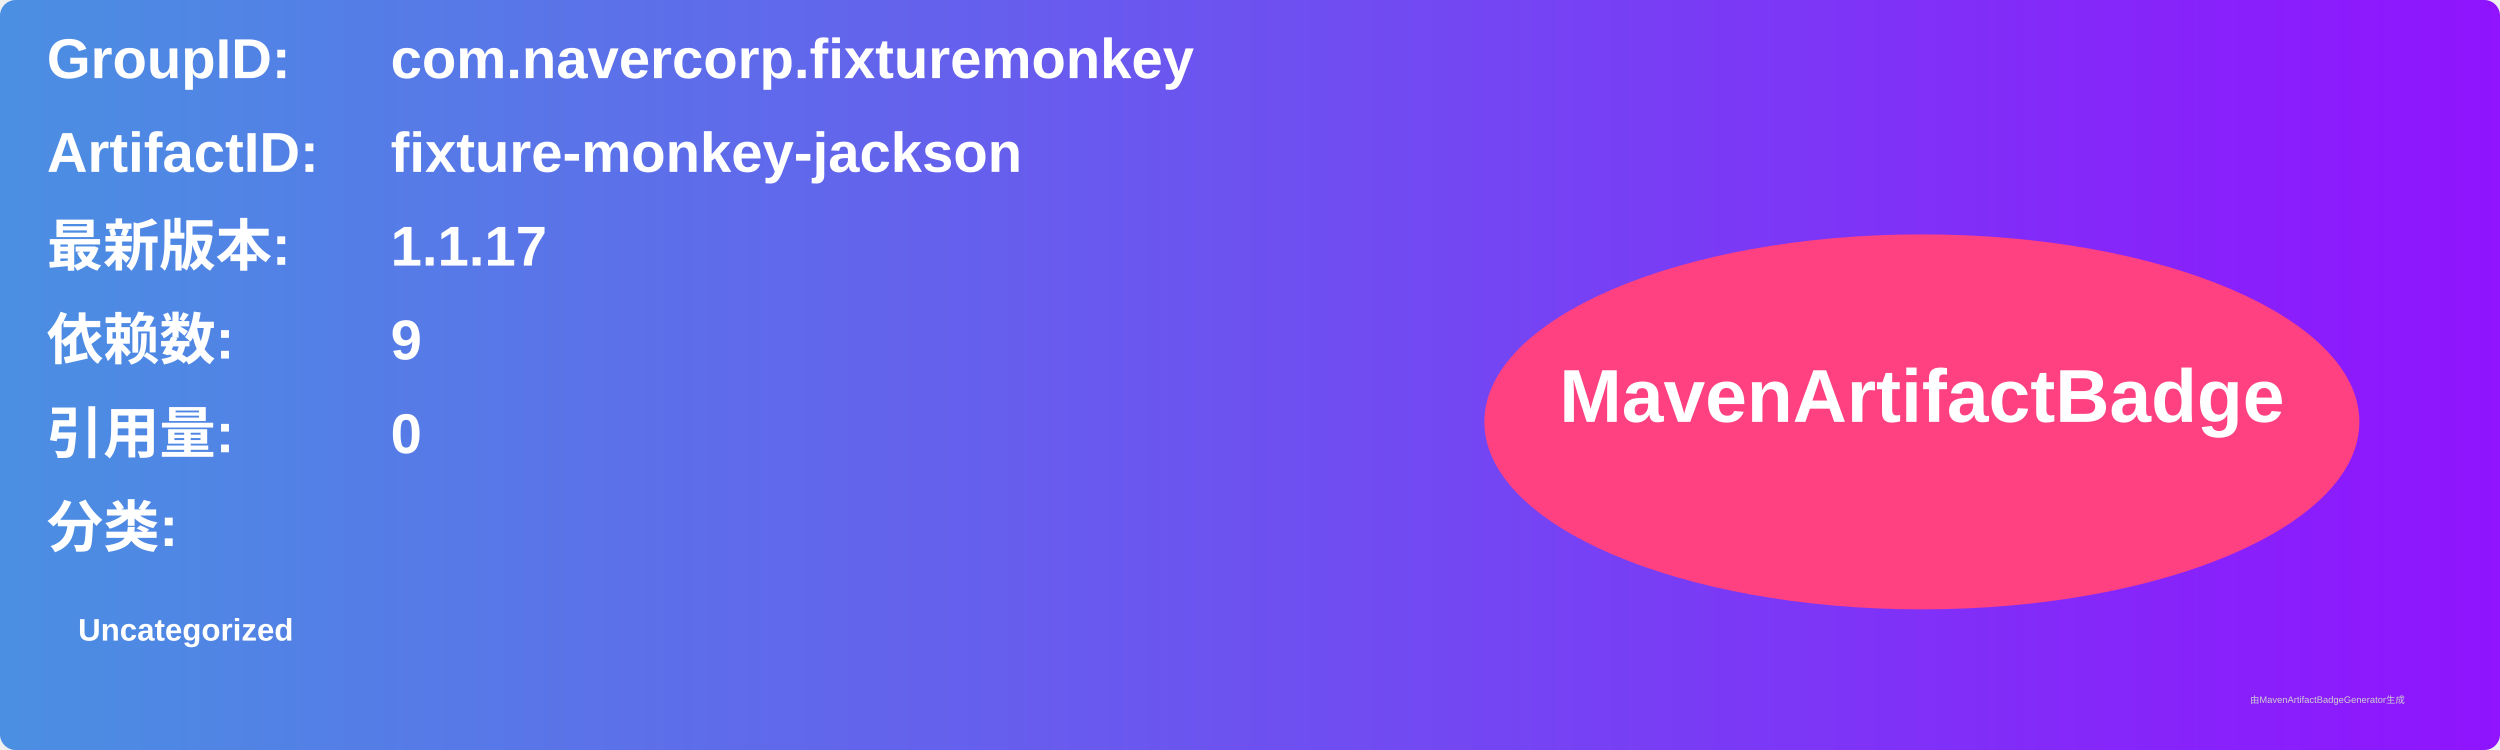
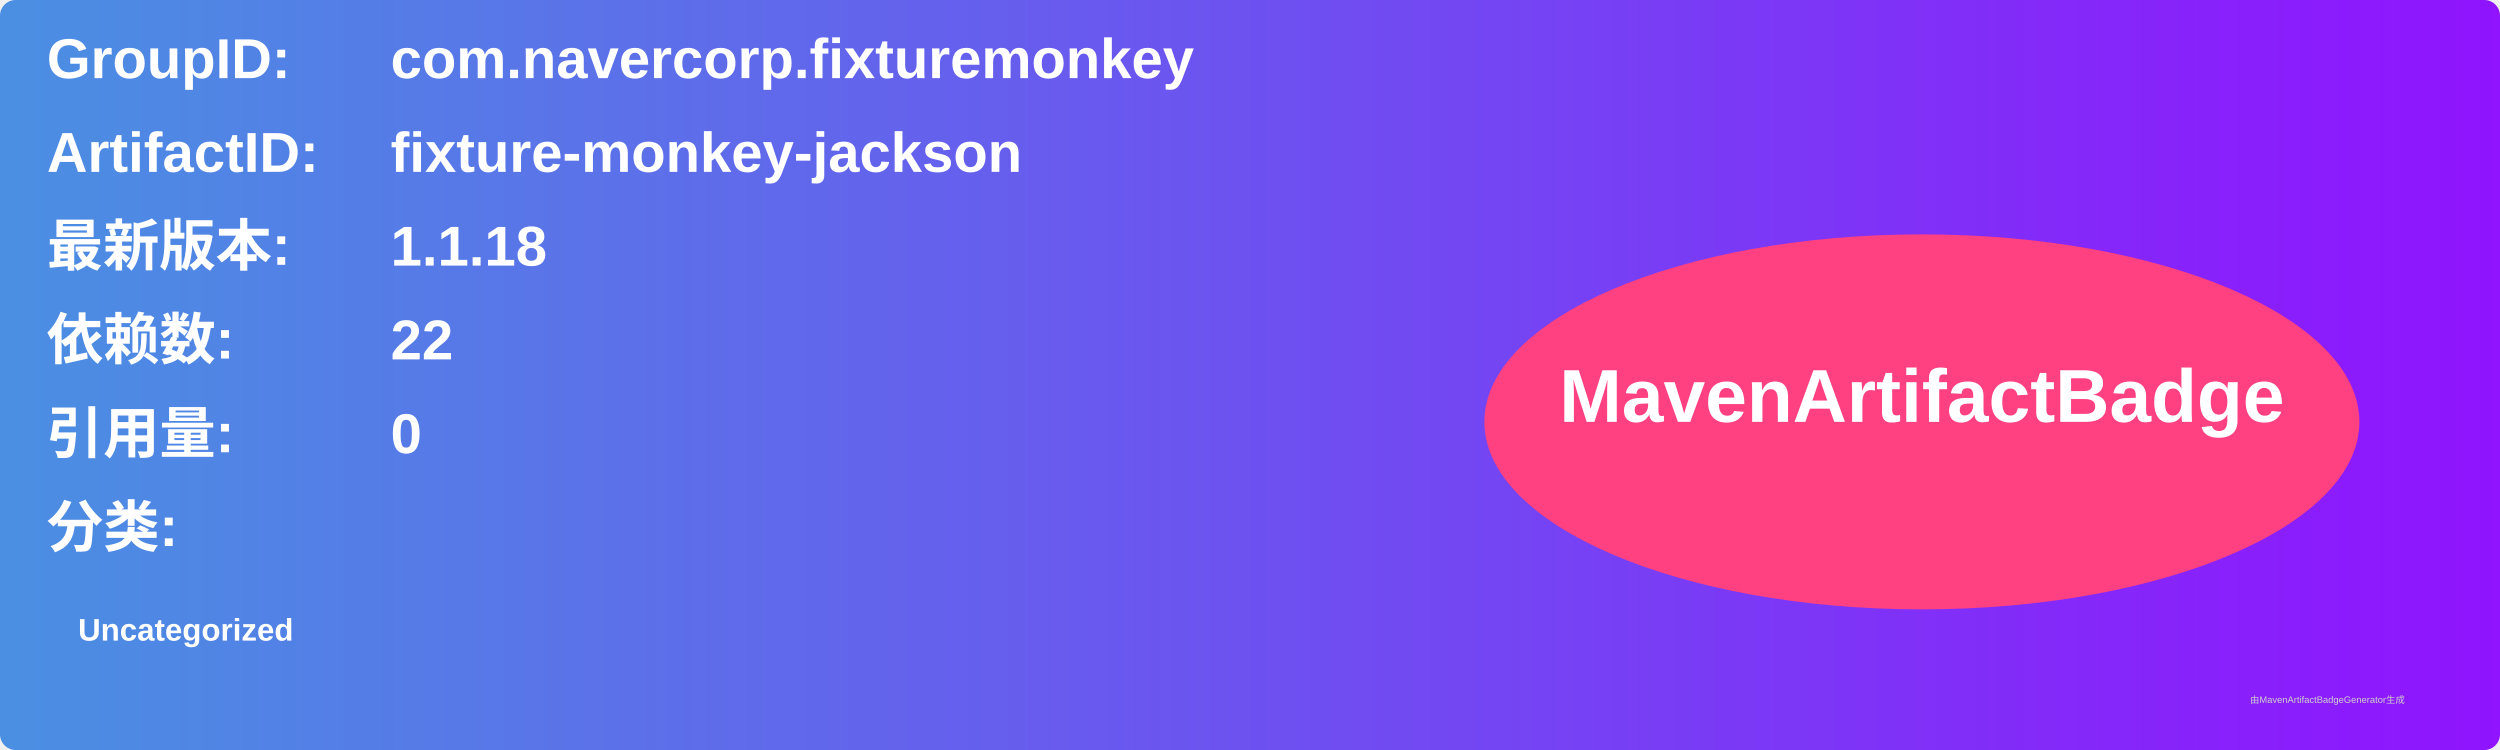
<svg xmlns="http://www.w3.org/2000/svg" width="800" height="240" viewBox="0 0 800 240">
  <linearGradient id="grad" x1="0%" y1="0%" x2="100%" y2="0%">
    <stop offset="0%" stop-color="#4a90e2" />
    <stop offset="100%" stop-color="#9013fe" />
  </linearGradient>
  <rect width="100%" height="100%" rx="5" ry="5" fill="url(#grad)" />
  <g transform="translate(15, 15)">
    <text x="0" y="10" font-family="Arial" font-size="18" fill="white" font-weight="bold" width="260">GroupID:</text>
    <text x="110" y="10" font-family="Arial" font-size="18" fill="white" font-weight="bold" width="460">com.navercorp.fixturemonkey</text>
    <text x="0" y="40" font-family="Arial" font-size="18" fill="white" font-weight="bold" width="260">ArtifactID:</text>
    <text x="110" y="40" font-family="Arial" font-size="18" fill="white" font-weight="bold" width="460">fixture-monkey-jackson</text>
    <text x="0" y="70" font-family="Arial" font-size="18" fill="white" font-weight="bold">最新版本:</text>
    <text x="110" y="70" font-family="Arial" font-size="18" fill="white" font-weight="bold">
-       <tspan font-weight="bold">1.1.17</tspan>
+       <tspan font-weight="bold">1.1.18</tspan>
    </text>
    <text x="0" y="100" font-family="Arial" font-size="18" fill="white" font-weight="bold">依赖数: </text>
    <text x="110" y="100" font-family="Arial" font-size="18" fill="white">
-       <tspan font-weight="bold">9</tspan>
+       <tspan font-weight="bold">22</tspan>
    </text>
    <text x="0" y="130" font-family="Arial" font-size="18" fill="white" font-weight="bold">引用量: </text>
    <text x="110" y="130" font-family="Arial" font-size="18" fill="white">
      <tspan font-weight="bold">0</tspan>
    </text>
    <text x="0" y="160" font-family="Arial" font-size="18" fill="white" font-weight="bold">分类:</text>
    <text x="10" y="190" font-family="Arial" font-size="10" fill="white">
      <tspan font-weight="bold">Uncategorized</tspan>
    </text>
    <ellipse cx="600" cy="120" rx="140" ry="60" fill="#ff4081" />
    <text x="600" y="120" text-anchor="middle" font-family="Arial" font-size="24" fill="white" font-weight="bold">MavenArtifactBadge</text>
  </g>
  <text x="720" y="225" font-family="Arial" font-size="3" fill="#d0d0d0">由MavenArtifactBadgeGenerator生成</text>
</svg>
